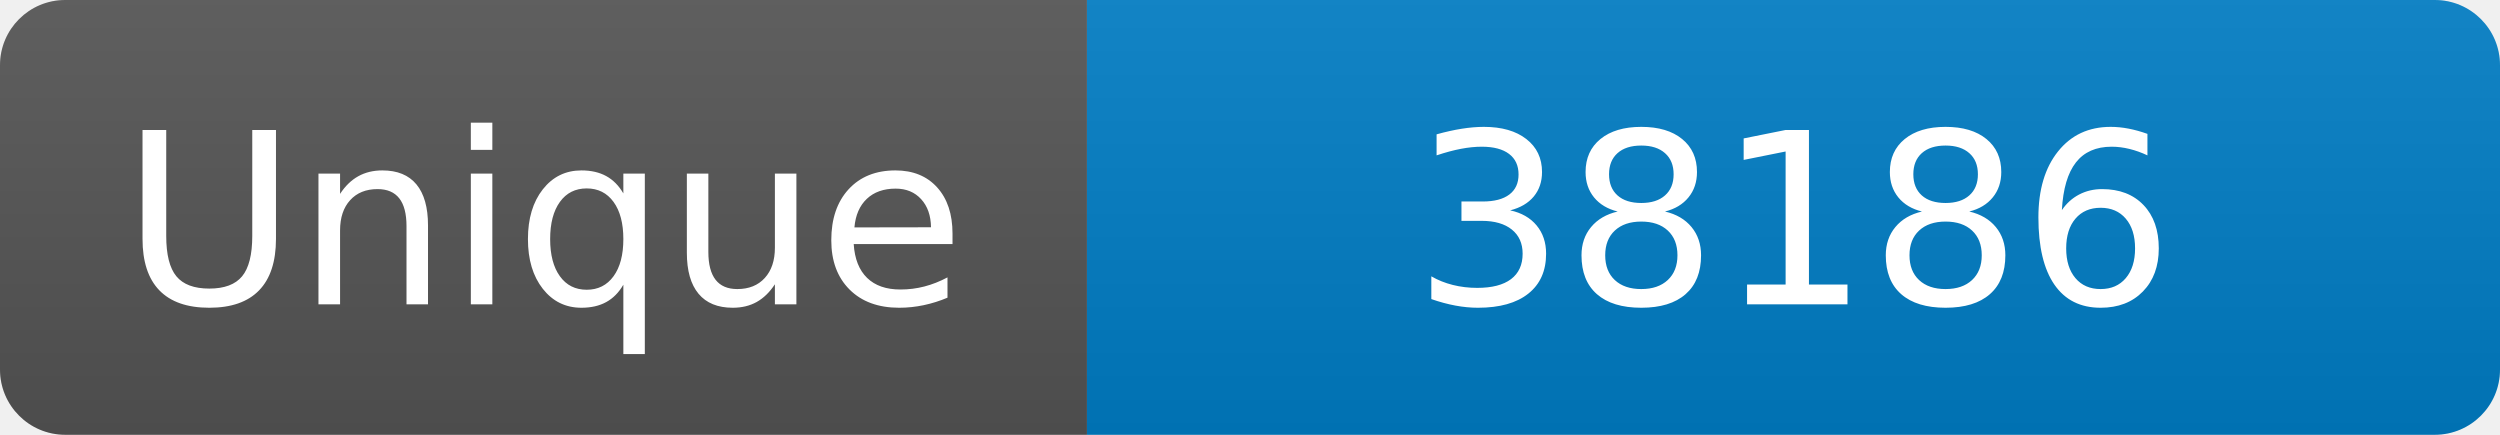
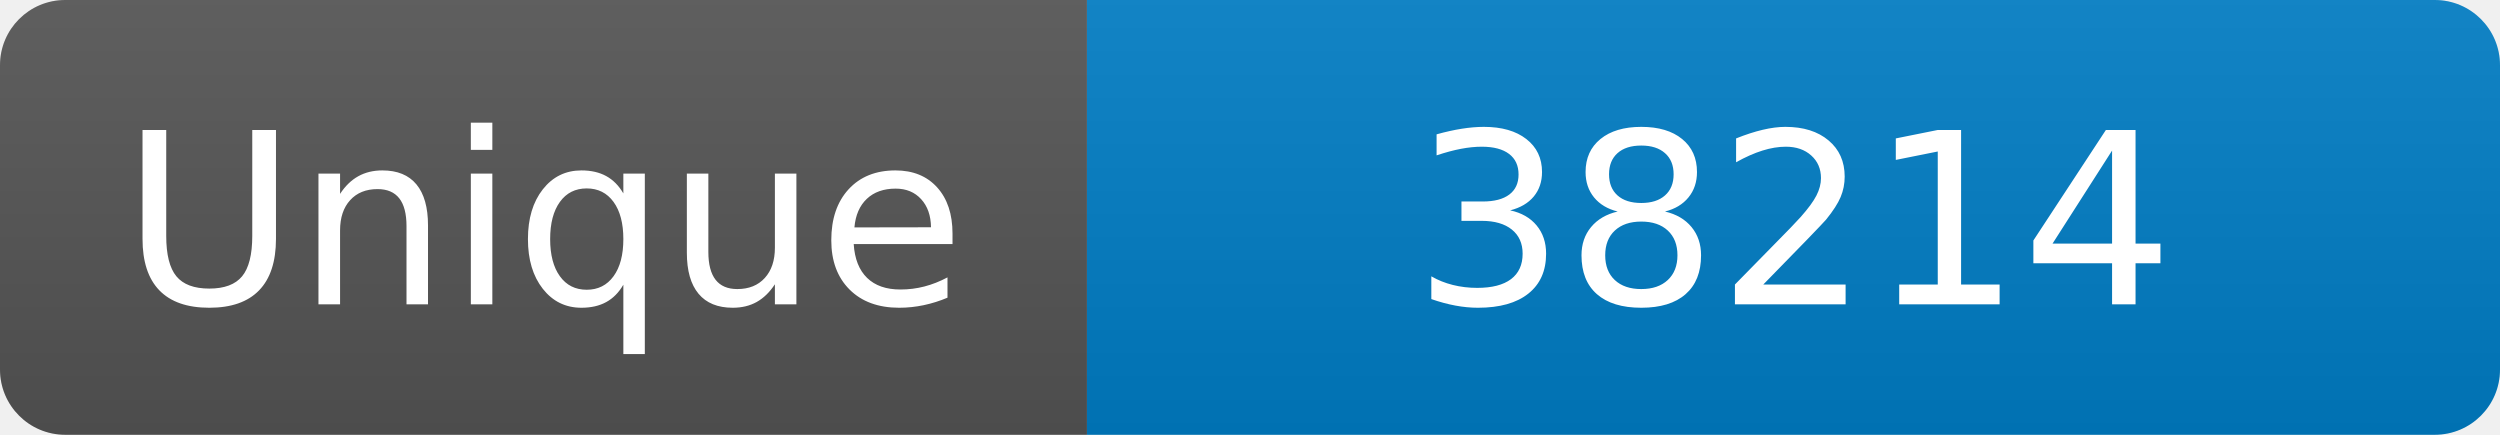
<svg xmlns="http://www.w3.org/2000/svg" width="115" height="20" role="img" aria-label="Maintained?: yes">
  <linearGradient id="s" x2="0" y2="100%">
    <stop offset="0" stop-color="#bbb" stop-opacity=".1" />
    <stop offset="1" stop-opacity=".1" />
  </linearGradient>
  <clipPath id="r">
    <rect width="115" height="20" rx="3" fill="#fff" />
  </clipPath>
  <g clip-path="url(#r)">
    <rect width="50" height="20" fill="#555" />
    <rect x="50" width="160" height="20" fill="#007ec6" />
    <rect width="115" height="20" fill="url(#s)" />
  </g>
  <g fill="#fff" text-anchor="middle" font-family="Verdana,Geneva,DejaVu Sans,sans-serif" font-size="110">
    <text x="250" y="140" transform="scale(.1)" fill="#fff">Unique</text>
-     <text x="825" y="140" transform="scale(.1)" fill="#fff">38186</text>
+     <text x="825" y="140" transform="scale(.1)" fill="#fff">38214</text>
  </g>
</svg>
